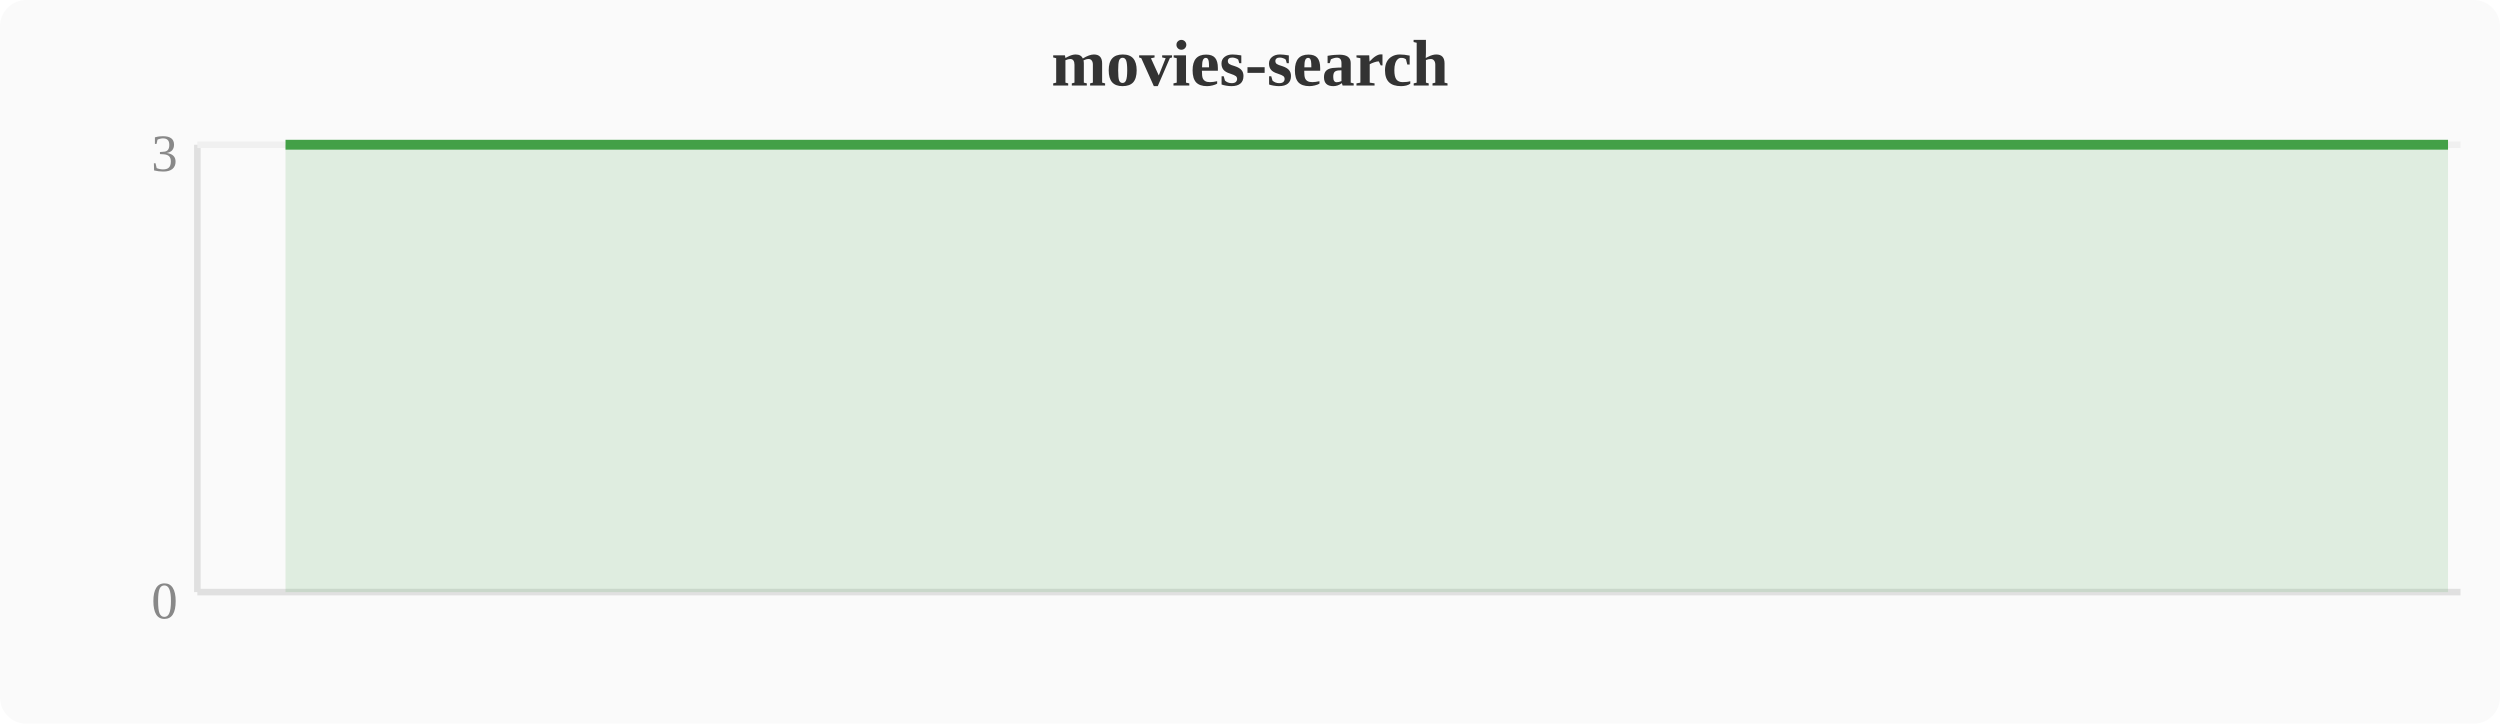
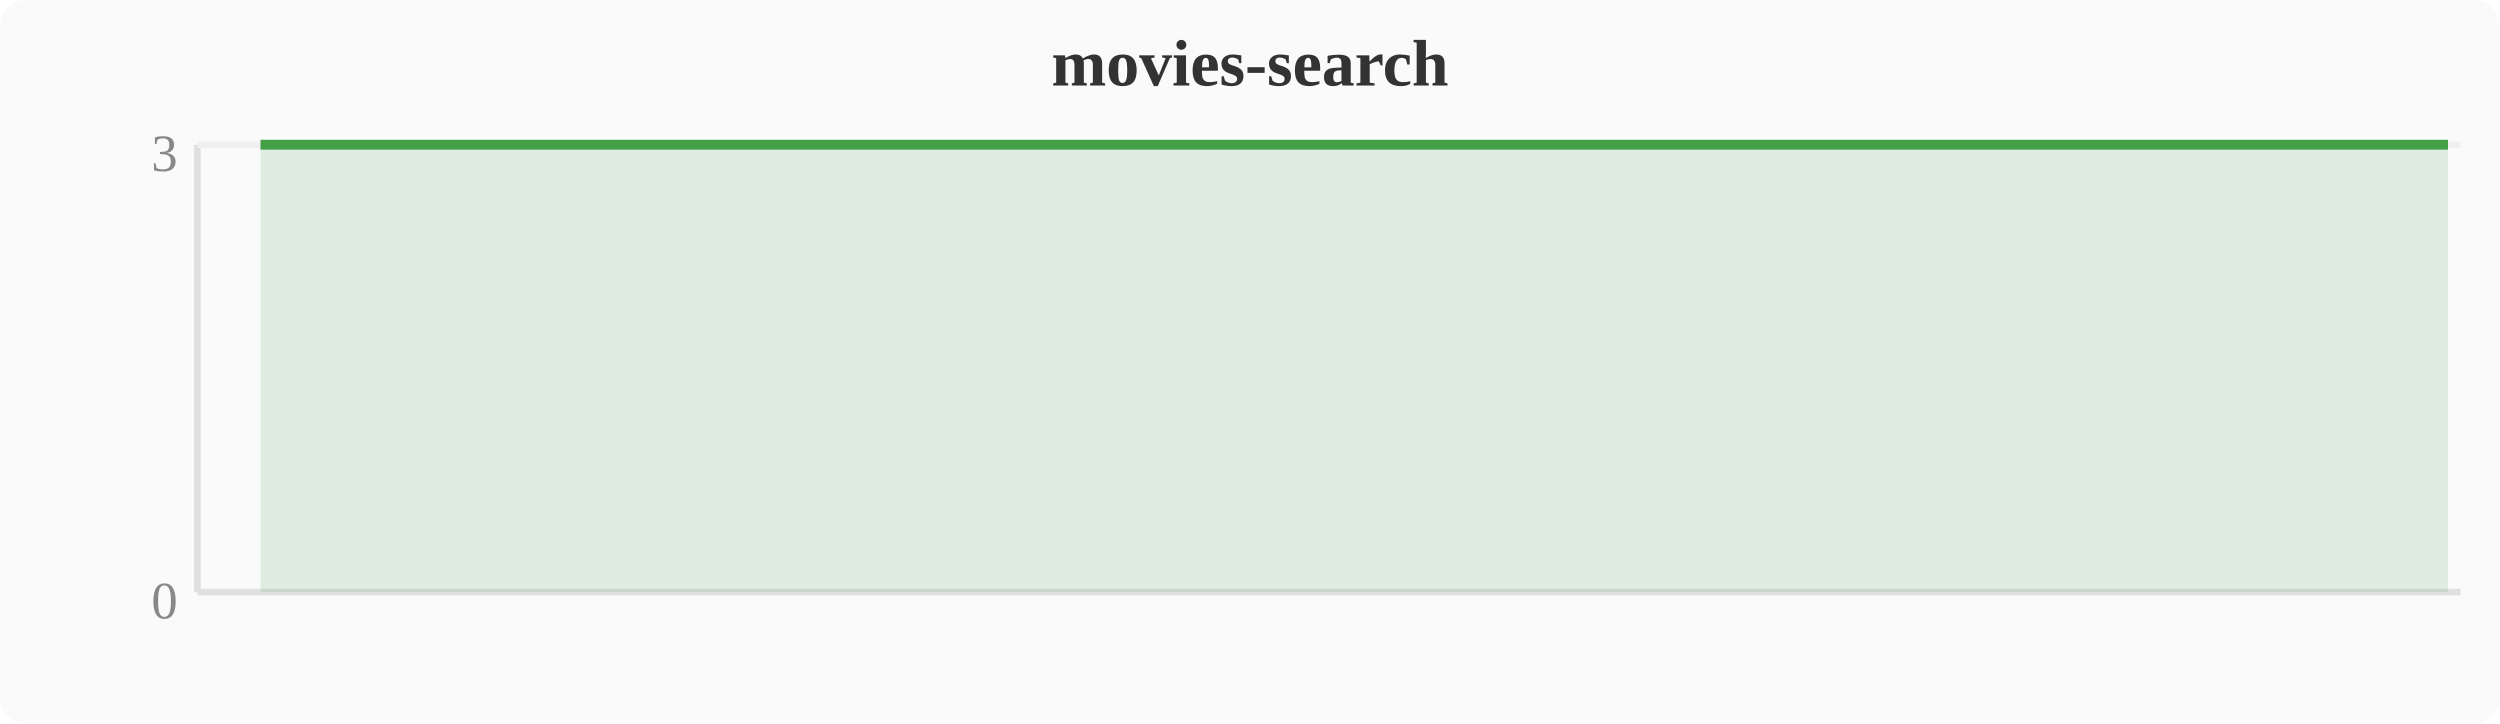
<svg xmlns="http://www.w3.org/2000/svg" width="380" height="110" viewBox="0 0 380 110">
  <rect width="380" height="110" fill="#fafafa" rx="4" />
  <text x="190" y="13" text-anchor="middle" font-size="10" font-weight="bold" fill="#333">movies-search</text>
  <line x1="30" y1="22" x2="30" y2="90" stroke="#e0e0e0" stroke-width="1" />
  <line x1="30" y1="90" x2="374" y2="90" stroke="#e0e0e0" stroke-width="1" />
  <line x1="30" y1="22" x2="374" y2="22" stroke="#f0f0f0" stroke-width="1" />
  <text x="27" y="94" text-anchor="end" font-size="8" fill="#888">0</text>
  <text x="27" y="26" text-anchor="end" font-size="8" fill="#888">3</text>
-   <polygon points="43.4,22.0 47.2,22.0 51.0,22.0 54.8,22.0 58.7,22.0 62.5,22.0 66.3,22.0 70.1,22.0 74.0,22.0 77.8,22.0 81.6,22.0 85.4,22.0 89.2,22.0 93.1,22.0 96.9,22.0 100.7,22.0 104.5,22.0 108.4,22.0 112.2,22.0 116.0,22.0 119.8,22.0 123.6,22.0 127.5,22.0 131.3,22.0 135.1,22.0 138.9,22.0 142.8,22.0 146.6,22.0 150.4,22.0 154.2,22.0 158.0,22.0 161.9,22.0 165.7,22.0 169.5,22.0 173.3,22.0 177.2,22.0 181.0,22.0 184.8,22.0 188.6,22.0 192.4,22.0 196.3,22.0 200.1,22.0 203.9,22.0 207.7,22.0 211.6,22.0 215.4,22.0 219.2,22.0 223.0,22.0 226.8,22.0 230.7,22.0 234.5,22.0 238.3,22.0 242.1,22.0 246.0,22.0 249.8,22.0 253.6,22.0 257.4,22.0 261.2,22.0 265.1,22.0 268.9,22.0 272.7,22.0 276.5,22.0 280.4,22.0 284.2,22.0 288.0,22.0 291.8,22.0 295.6,22.0 299.5,22.0 303.3,22.0 307.1,22.0 310.9,22.0 314.8,22.0 318.6,22.0 322.4,22.0 326.2,22.0 330.0,22.0 333.9,22.0 337.7,22.0 341.5,22.0 345.3,22.0 349.2,22.0 353.0,22.0 356.8,22.0 360.6,22.0 364.4,22.0 368.3,22.0 372.1,22.0 372.1,90 43.4,90" fill="#43a047" opacity="0.15" />
-   <polyline points="43.4,22.0 47.2,22.0 51.0,22.0 54.8,22.0 58.7,22.0 62.5,22.0 66.3,22.0 70.1,22.0 74.0,22.0 77.8,22.0 81.6,22.0 85.4,22.0 89.2,22.0 93.1,22.0 96.9,22.0 100.7,22.0 104.5,22.0 108.4,22.0 112.2,22.0 116.0,22.0 119.8,22.0 123.6,22.0 127.5,22.0 131.3,22.0 135.1,22.0 138.9,22.0 142.8,22.0 146.6,22.0 150.4,22.0 154.2,22.0 158.0,22.0 161.9,22.0 165.7,22.0 169.5,22.0 173.3,22.0 177.2,22.0 181.0,22.0 184.8,22.0 188.6,22.0 192.4,22.0 196.3,22.0 200.1,22.0 203.9,22.0 207.7,22.0 211.6,22.0 215.4,22.0 219.2,22.0 223.0,22.0 226.8,22.0 230.7,22.0 234.5,22.0 238.3,22.0 242.1,22.0 246.0,22.0 249.8,22.0 253.6,22.0 257.4,22.0 261.2,22.0 265.1,22.0 268.9,22.0 272.7,22.0 276.5,22.0 280.4,22.0 284.2,22.0 288.0,22.0 291.8,22.0 295.6,22.0 299.5,22.0 303.3,22.0 307.1,22.0 310.9,22.0 314.8,22.0 318.6,22.0 322.4,22.0 326.2,22.0 330.0,22.0 333.9,22.0 337.7,22.0 341.5,22.0 345.3,22.0 349.2,22.0 353.0,22.0 356.8,22.0 360.6,22.0 364.4,22.0 368.3,22.0 372.1,22.0" fill="none" stroke="#43a047" stroke-width="1.5" stroke-linejoin="round" />
+   <polygon points="39.6,22.0 43.4,22.0 47.2,22.0 51.0,22.0 54.8,22.0 58.7,22.0 62.5,22.0 66.3,22.0 70.1,22.0 74.0,22.0 77.8,22.0 81.6,22.0 85.4,22.0 89.2,22.0 93.1,22.0 96.9,22.0 100.7,22.0 104.5,22.0 108.4,22.0 112.2,22.0 116.0,22.0 119.8,22.0 123.6,22.0 127.5,22.0 131.3,22.0 135.1,22.0 138.9,22.0 142.8,22.0 146.6,22.0 150.4,22.0 154.2,22.0 158.0,22.0 161.9,22.0 165.7,22.0 169.5,22.0 173.3,22.0 177.2,22.0 181.0,22.0 184.8,22.0 188.6,22.0 192.4,22.0 196.3,22.0 200.1,22.0 203.9,22.0 207.7,22.0 211.6,22.0 215.4,22.0 219.2,22.0 223.0,22.0 226.8,22.0 230.7,22.0 234.5,22.0 238.3,22.0 242.1,22.0 246.0,22.0 249.8,22.0 253.6,22.0 257.4,22.0 261.2,22.0 265.1,22.0 268.9,22.0 272.7,22.0 276.5,22.0 280.4,22.0 284.2,22.0 288.0,22.0 291.8,22.0 295.6,22.0 299.5,22.0 303.3,22.0 307.1,22.0 310.9,22.0 314.8,22.0 318.6,22.0 322.4,22.0 326.2,22.0 330.0,22.0 333.9,22.0 337.7,22.0 341.5,22.0 345.3,22.0 349.2,22.0 353.0,22.0 356.8,22.0 360.6,22.0 364.4,22.0 368.3,22.0 372.1,22.0 372.1,90 39.6,90" fill="#43a047" opacity="0.15" />
+   <polyline points="39.6,22.0 43.4,22.0 47.2,22.0 51.0,22.0 54.8,22.0 58.7,22.0 62.5,22.0 66.3,22.0 70.1,22.0 74.0,22.0 77.8,22.0 81.6,22.0 85.4,22.0 89.2,22.0 93.1,22.0 96.9,22.0 100.7,22.0 104.5,22.0 108.4,22.0 112.2,22.0 116.0,22.0 119.8,22.0 123.6,22.0 127.5,22.0 131.3,22.0 135.1,22.0 138.9,22.0 142.8,22.0 146.6,22.0 150.4,22.0 154.2,22.0 158.0,22.0 161.9,22.0 165.7,22.0 169.5,22.0 173.3,22.0 177.2,22.0 181.0,22.0 184.8,22.0 188.6,22.0 192.4,22.0 196.3,22.0 200.1,22.0 203.9,22.0 207.7,22.0 211.6,22.0 215.4,22.0 219.2,22.0 223.0,22.0 226.8,22.0 230.7,22.0 234.5,22.0 238.3,22.0 242.1,22.0 246.0,22.0 249.8,22.0 253.6,22.0 257.4,22.0 261.2,22.0 265.1,22.0 268.9,22.0 272.7,22.0 276.5,22.0 280.4,22.0 284.2,22.0 288.0,22.0 291.8,22.0 295.6,22.0 299.5,22.0 303.3,22.0 307.1,22.0 310.9,22.0 314.8,22.0 318.6,22.0 322.4,22.0 326.2,22.0 330.0,22.0 333.9,22.0 337.7,22.0 341.5,22.0 345.3,22.0 349.2,22.0 353.0,22.0 356.8,22.0 360.6,22.0 364.4,22.0 368.3,22.0 372.1,22.0" fill="none" stroke="#43a047" stroke-width="1.5" stroke-linejoin="round" />
</svg>
